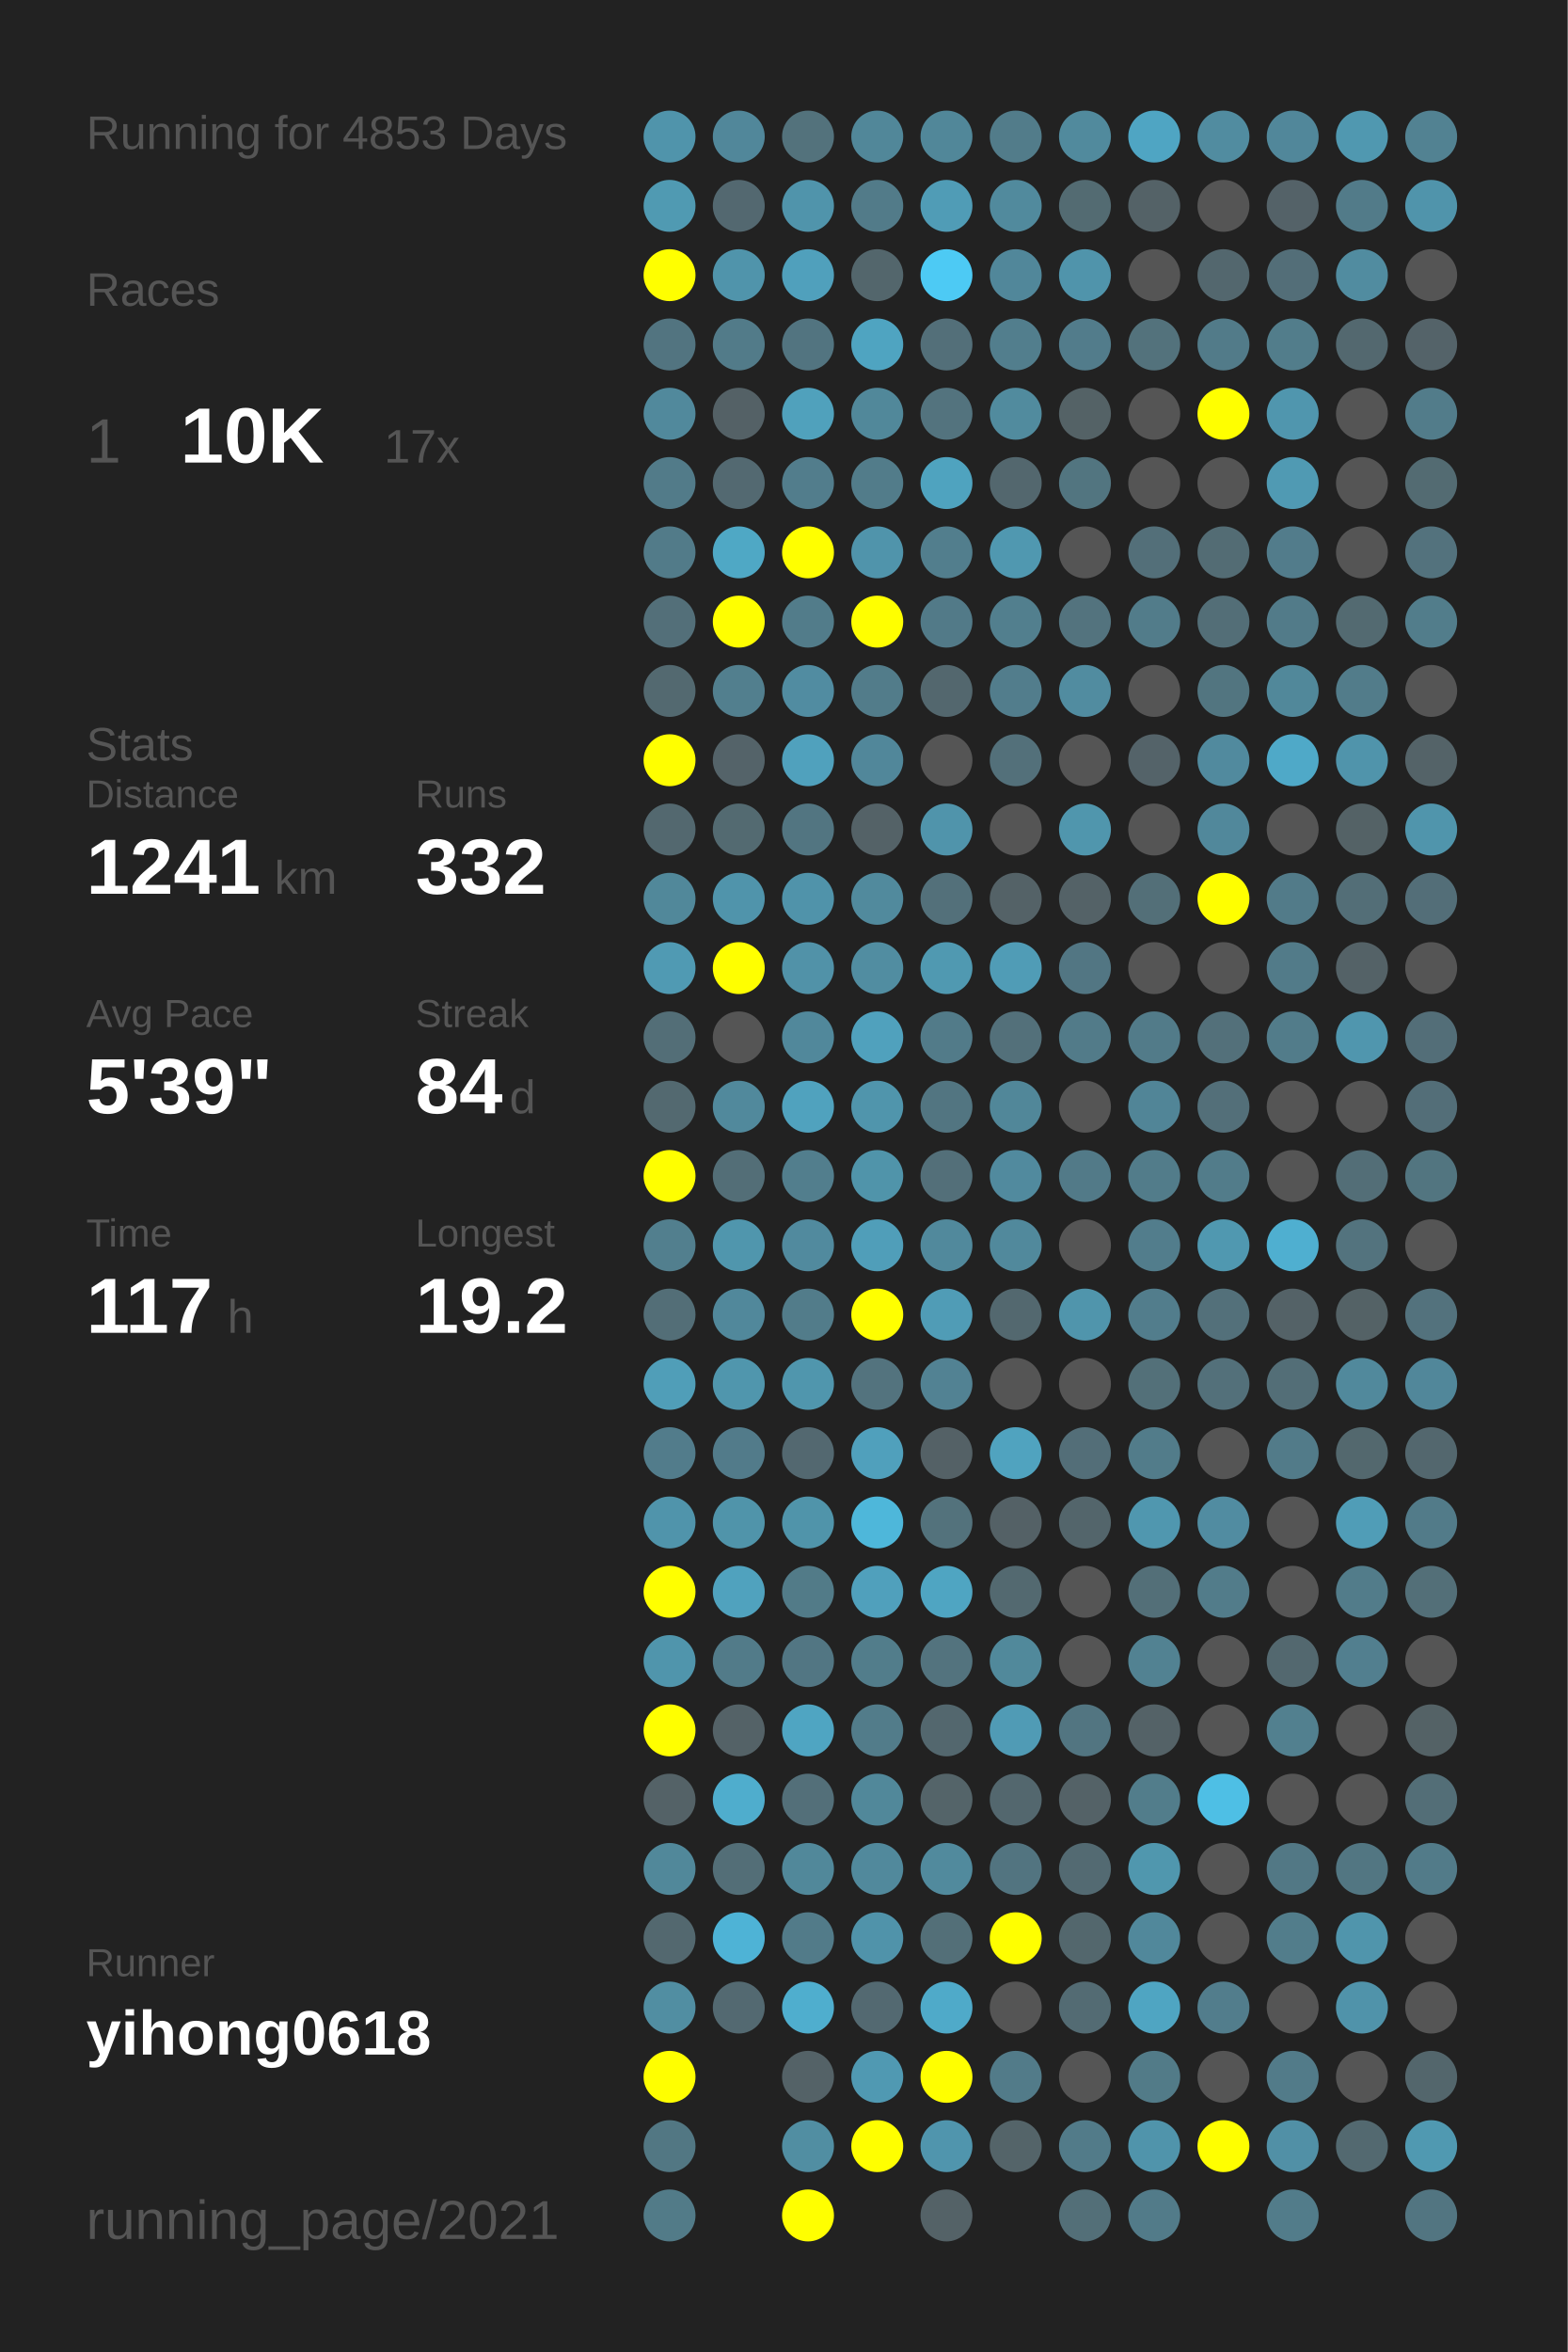
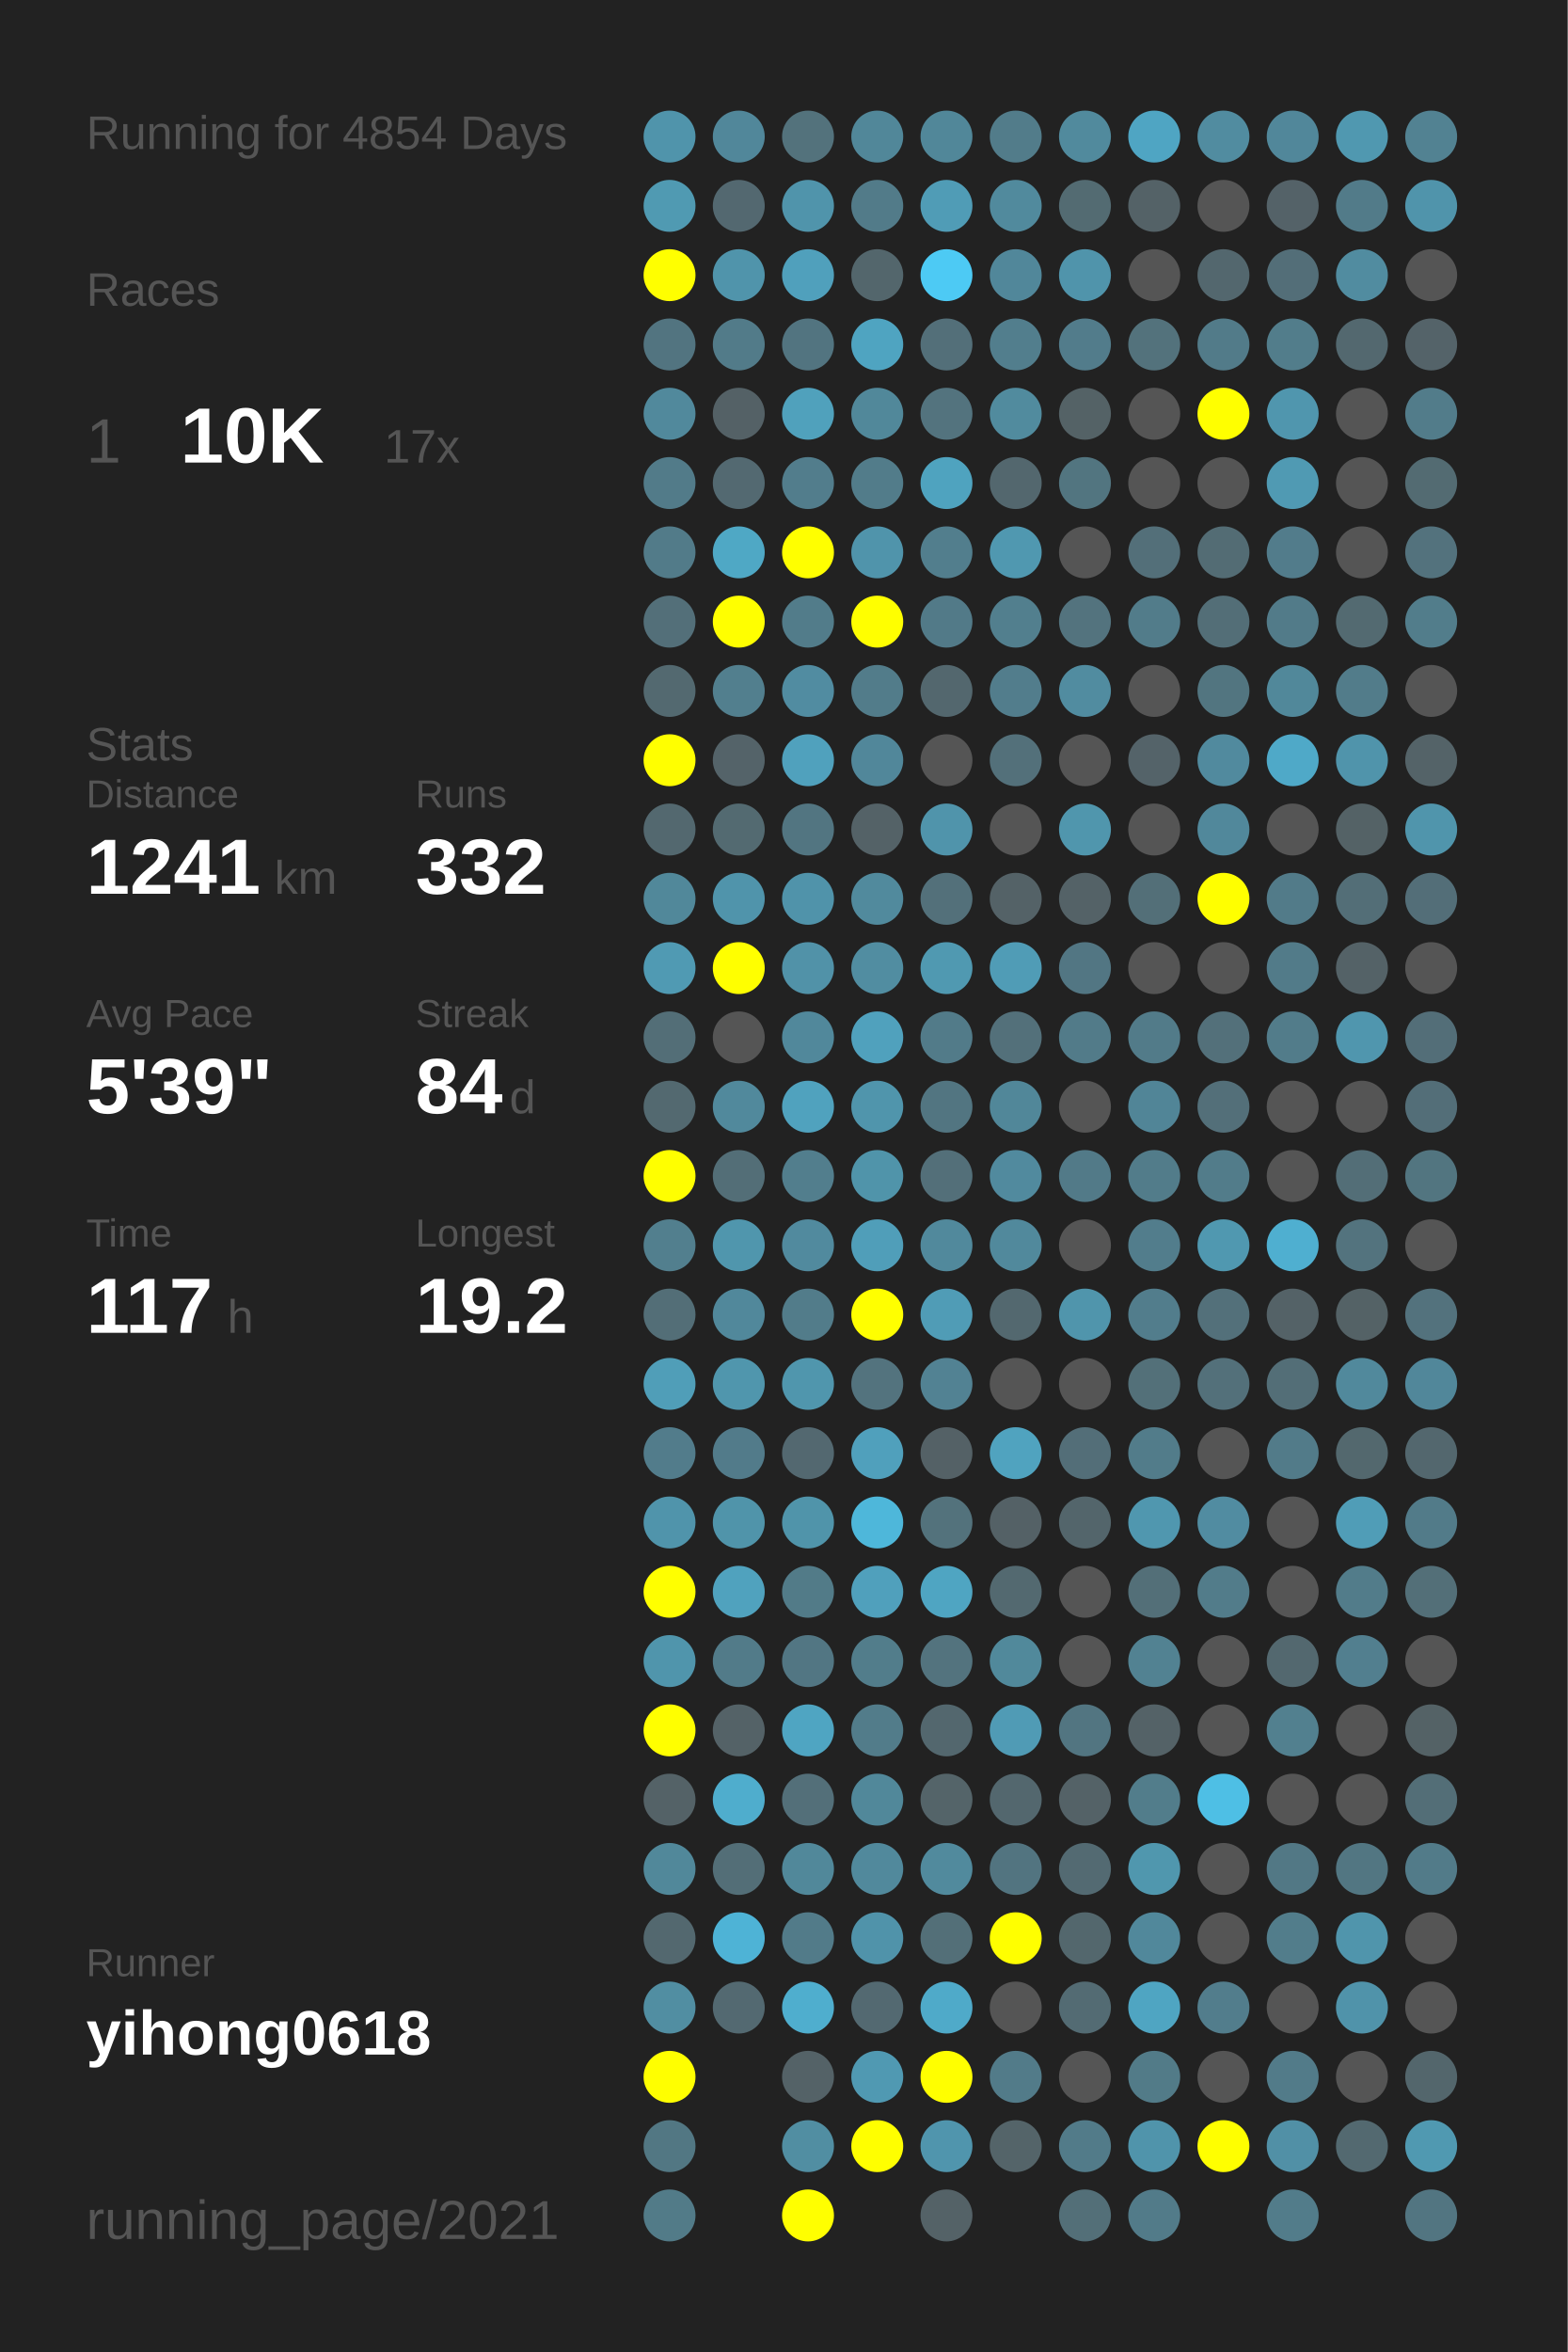
<svg xmlns="http://www.w3.org/2000/svg" baseProfile="full" height="300mm" version="1.1" viewBox="0,0,200,300" width="200mm">
  <defs />
  <rect fill="#222222" height="300" width="200" x="0" y="0" />
-   <text fill="#555555" style="font-size:6px; font-family:Arial;" x="11" y="19">Running for 4853 Days</text>
+   <text fill="#555555" style="font-size:6px; font-family:Arial;" x="11" y="19">Running for 4854 Days</text>
  <text fill="#555555" style="font-size:6px; font-family:Arial;" x="11" y="39">Races</text>
  <text fill="#555555" style="font-size:8px; font-family:Arial;" x="11" y="59">1</text>
  <text fill="#FFFFFF" style="font-size:10px; font-family:Arial; font-weight:bold;" x="23" y="59">10K</text>
  <text fill="#555555" style="font-size:6px; font-family:Arial;" x="49" y="59">17x</text>
  <text fill="#555555" style="font-size:6px; font-family:Arial;" x="11" y="97">Stats</text>
  <text fill="#555555" style="font-size:5px; font-family:Arial;" x="11" y="103">Distance</text>
  <text fill="#FFFFFF" style="font-size:10px; font-family:Arial; font-weight:bold;" x="11" y="114">1241</text>
  <text fill="#555555" style="font-size:6px; font-family:Arial;" x="35" y="114">km</text>
  <text fill="#555555" style="font-size:5px; font-family:Arial;" x="53" y="103">Runs</text>
  <text fill="#FFFFFF" style="font-size:10px; font-family:Arial; font-weight:bold;" x="53" y="114">332</text>
  <text fill="#555555" style="font-size:5px; font-family:Arial;" x="11" y="131">Avg Pace</text>
  <text fill="#FFFFFF" style="font-size:10px; font-family:Arial; font-weight:bold;" x="11" y="142">5'39"</text>
  <text fill="#555555" style="font-size:5px; font-family:Arial;" x="53" y="131">Streak</text>
  <text fill="#FFFFFF" style="font-size:10px; font-family:Arial; font-weight:bold;" x="53" y="142">84</text>
  <text fill="#555555" style="font-size:6px; font-family:Arial;" x="65" y="142">d</text>
  <text fill="#555555" style="font-size:5px; font-family:Arial;" x="11" y="159">Time</text>
  <text fill="#FFFFFF" style="font-size:10px; font-family:Arial; font-weight:bold;" x="11" y="170">117</text>
  <text fill="#555555" style="font-size:6px; font-family:Arial;" x="29" y="170">h</text>
  <text fill="#555555" style="font-size:5px; font-family:Arial;" x="53" y="159">Longest</text>
  <text fill="#FFFFFF" style="font-size:10px; font-family:Arial; font-weight:bold;" x="53" y="170">19.2</text>
  <text fill="#555555" style="font-size:5px; font-family:Arial;" x="11" y="252.065">Runner</text>
  <text fill="#FFFFFF" style="font-size:8px; font-family:Arial; font-weight:bold;" x="11" y="262.065">yihong0618</text>
  <text fill="#555555" style="font-size:7px; font-family:Arial;" x="11" y="285.581">running_page/2021</text>
  <circle cx="85.417" cy="17.419" fill="#5094ab" r="3.312" />
  <circle cx="85.417" cy="26.258" fill="#509ab2" r="3.312" />
  <circle cx="85.417" cy="35.097" fill="#FFFF00" r="3.312" />
  <circle cx="85.417" cy="43.935" fill="#527480" r="3.312" />
  <circle cx="85.417" cy="52.774" fill="#51899c" r="3.312" />
  <circle cx="85.417" cy="61.613" fill="#527b89" r="3.312" />
  <circle cx="85.417" cy="70.452" fill="#527b89" r="3.312" />
  <circle cx="85.417" cy="79.29" fill="#536f79" r="3.312" />
  <circle cx="85.417" cy="88.129" fill="#536970" r="3.312" />
  <circle cx="85.417" cy="96.968" fill="#FFFF00" r="3.312" />
  <circle cx="85.417" cy="105.806" fill="#53686f" r="3.312" />
  <circle cx="85.417" cy="114.645" fill="#51889a" r="3.312" />
  <circle cx="85.417" cy="123.484" fill="#509ab3" r="3.312" />
  <circle cx="85.417" cy="132.323" fill="#536e77" r="3.312" />
  <circle cx="85.417" cy="141.161" fill="#536970" r="3.312" />
  <circle cx="85.417" cy="150" fill="#FFFF00" r="3.312" />
  <circle cx="85.417" cy="158.839" fill="#527f8e" r="3.312" />
  <circle cx="85.417" cy="167.677" fill="#536e77" r="3.312" />
  <circle cx="85.417" cy="176.516" fill="#509eb8" r="3.312" />
  <circle cx="85.417" cy="185.355" fill="#527c8b" r="3.312" />
  <circle cx="85.417" cy="194.194" fill="#5094ab" r="3.312" />
  <circle cx="85.417" cy="203.032" fill="#FFFF00" r="3.312" />
  <circle cx="85.417" cy="211.871" fill="#5095ac" r="3.312" />
  <circle cx="85.417" cy="220.71" fill="#FFFF00" r="3.312" />
  <circle cx="85.417" cy="229.548" fill="#546267" r="3.312" />
  <circle cx="85.417" cy="238.387" fill="#51889a" r="3.312" />
  <circle cx="85.417" cy="247.226" fill="#53686f" r="3.312" />
  <circle cx="85.417" cy="256.065" fill="#518ea2" r="3.312" />
  <circle cx="85.417" cy="264.903" fill="#FFFF00" r="3.312" />
  <circle cx="85.417" cy="273.742" fill="#527783" r="3.312" />
  <circle cx="85.417" cy="282.581" fill="#527b88" r="3.312" />
  <circle cx="94.25" cy="17.419" fill="#51879a" r="3.312" />
  <circle cx="94.25" cy="26.258" fill="#536870" r="3.312" />
  <circle cx="94.25" cy="35.097" fill="#5094ab" r="3.312" />
  <circle cx="94.25" cy="43.935" fill="#527b89" r="3.312" />
  <circle cx="94.25" cy="52.774" fill="#546166" r="3.312" />
  <circle cx="94.25" cy="61.613" fill="#536971" r="3.312" />
  <circle cx="94.25" cy="70.452" fill="#4fa8c5" r="3.312" />
  <circle cx="94.25" cy="79.29" fill="#FFFF00" r="3.312" />
  <circle cx="94.25" cy="88.129" fill="#527f8e" r="3.312" />
  <circle cx="94.25" cy="96.968" fill="#546369" r="3.312" />
  <circle cx="94.25" cy="105.806" fill="#536a71" r="3.312" />
  <circle cx="94.25" cy="114.645" fill="#5094ab" r="3.312" />
  <circle cx="94.25" cy="123.484" fill="#FFFF00" r="3.312" />
  <circle cx="94.25" cy="132.323" fill="#555555" r="3.312" />
  <circle cx="94.25" cy="141.161" fill="#51899c" r="3.312" />
  <circle cx="94.25" cy="150" fill="#536e77" r="3.312" />
  <circle cx="94.25" cy="158.839" fill="#5096ad" r="3.312" />
  <circle cx="94.25" cy="167.677" fill="#51889b" r="3.312" />
  <circle cx="94.25" cy="176.516" fill="#5096ad" r="3.312" />
  <circle cx="94.25" cy="185.355" fill="#527b8a" r="3.312" />
  <circle cx="94.25" cy="194.194" fill="#5094aa" r="3.312" />
  <circle cx="94.25" cy="203.032" fill="#50a2be" r="3.312" />
  <circle cx="94.25" cy="211.871" fill="#527b89" r="3.312" />
  <circle cx="94.25" cy="220.71" fill="#546267" r="3.312" />
  <circle cx="94.25" cy="229.548" fill="#4fadcd" r="3.312" />
  <circle cx="94.25" cy="238.387" fill="#536e77" r="3.312" />
  <circle cx="94.25" cy="247.226" fill="#4eb3d6" r="3.312" />
  <circle cx="94.25" cy="256.065" fill="#536971" r="3.312" />
  <circle cx="103.083" cy="17.419" fill="#53727c" r="3.312" />
  <circle cx="103.083" cy="26.258" fill="#5094ab" r="3.312" />
  <circle cx="103.083" cy="35.097" fill="#50a0bc" r="3.312" />
  <circle cx="103.083" cy="43.935" fill="#527480" r="3.312" />
  <circle cx="103.083" cy="52.774" fill="#50a1bc" r="3.312" />
  <circle cx="103.083" cy="61.613" fill="#527d8c" r="3.312" />
  <circle cx="103.083" cy="70.452" fill="#FFFF00" r="3.312" />
  <circle cx="103.083" cy="79.29" fill="#527c8a" r="3.312" />
  <circle cx="103.083" cy="88.129" fill="#518ca1" r="3.312" />
  <circle cx="103.083" cy="96.968" fill="#50a1bd" r="3.312" />
  <circle cx="103.083" cy="105.806" fill="#527581" r="3.312" />
  <circle cx="103.083" cy="114.645" fill="#5093aa" r="3.312" />
  <circle cx="103.083" cy="123.484" fill="#5192a8" r="3.312" />
  <circle cx="103.083" cy="132.323" fill="#51889b" r="3.312" />
  <circle cx="103.083" cy="141.161" fill="#50a2be" r="3.312" />
  <circle cx="103.083" cy="150" fill="#527e8d" r="3.312" />
  <circle cx="103.083" cy="158.839" fill="#518a9e" r="3.312" />
  <circle cx="103.083" cy="167.677" fill="#527c8a" r="3.312" />
  <circle cx="103.083" cy="176.516" fill="#5096ad" r="3.312" />
  <circle cx="103.083" cy="185.355" fill="#536870" r="3.312" />
  <circle cx="103.083" cy="194.194" fill="#5094aa" r="3.312" />
  <circle cx="103.083" cy="203.032" fill="#527b88" r="3.312" />
  <circle cx="103.083" cy="211.871" fill="#527683" r="3.312" />
  <circle cx="103.083" cy="220.71" fill="#4fa5c2" r="3.312" />
  <circle cx="103.083" cy="229.548" fill="#536f79" r="3.312" />
  <circle cx="103.083" cy="238.387" fill="#51889a" r="3.312" />
  <circle cx="103.083" cy="247.226" fill="#527b89" r="3.312" />
  <circle cx="103.083" cy="256.065" fill="#4faece" r="3.312" />
  <circle cx="103.083" cy="264.903" fill="#546267" r="3.312" />
  <circle cx="103.083" cy="273.742" fill="#518ea2" r="3.312" />
  <circle cx="103.083" cy="282.581" fill="#FFFF00" r="3.312" />
  <circle cx="111.917" cy="17.419" fill="#518799" r="3.312" />
  <circle cx="111.917" cy="26.258" fill="#527b89" r="3.312" />
  <circle cx="111.917" cy="35.097" fill="#53666c" r="3.312" />
  <circle cx="111.917" cy="43.935" fill="#4fa4c1" r="3.312" />
  <circle cx="111.917" cy="52.774" fill="#51889a" r="3.312" />
  <circle cx="111.917" cy="61.613" fill="#527c8a" r="3.312" />
  <circle cx="111.917" cy="70.452" fill="#5094ab" r="3.312" />
  <circle cx="111.917" cy="79.29" fill="#FFFF00" r="3.312" />
  <circle cx="111.917" cy="88.129" fill="#527c8a" r="3.312" />
  <circle cx="111.917" cy="96.968" fill="#51879a" r="3.312" />
  <circle cx="111.917" cy="105.806" fill="#546267" r="3.312" />
  <circle cx="111.917" cy="114.645" fill="#518a9d" r="3.312" />
  <circle cx="111.917" cy="123.484" fill="#518da1" r="3.312" />
  <circle cx="111.917" cy="132.323" fill="#50a1bd" r="3.312" />
  <circle cx="111.917" cy="141.161" fill="#5095ac" r="3.312" />
  <circle cx="111.917" cy="150" fill="#5094aa" r="3.312" />
  <circle cx="111.917" cy="158.839" fill="#509eb9" r="3.312" />
  <circle cx="111.917" cy="167.677" fill="#FFFF00" r="3.312" />
  <circle cx="111.917" cy="176.516" fill="#53737e" r="3.312" />
  <circle cx="111.917" cy="185.355" fill="#50a0bc" r="3.312" />
  <circle cx="111.917" cy="194.194" fill="#4eb7da" r="3.312" />
  <circle cx="111.917" cy="203.032" fill="#50a0bc" r="3.312" />
  <circle cx="111.917" cy="211.871" fill="#527d8b" r="3.312" />
  <circle cx="111.917" cy="220.71" fill="#527c8a" r="3.312" />
  <circle cx="111.917" cy="229.548" fill="#51889a" r="3.312" />
  <circle cx="111.917" cy="238.387" fill="#51899c" r="3.312" />
  <circle cx="111.917" cy="247.226" fill="#5093aa" r="3.312" />
  <circle cx="111.917" cy="256.065" fill="#536971" r="3.312" />
  <circle cx="111.917" cy="264.903" fill="#5099b2" r="3.312" />
  <circle cx="111.917" cy="273.742" fill="#FFFF00" r="3.312" />
  <circle cx="120.75" cy="17.419" fill="#518799" r="3.312" />
  <circle cx="120.75" cy="26.258" fill="#509cb6" r="3.312" />
  <circle cx="120.75" cy="35.097" fill="#4dcaf4" r="3.312" />
  <circle cx="120.75" cy="43.935" fill="#536f79" r="3.312" />
  <circle cx="120.75" cy="52.774" fill="#53737e" r="3.312" />
  <circle cx="120.75" cy="61.613" fill="#4fa3bf" r="3.312" />
  <circle cx="120.75" cy="70.452" fill="#527e8d" r="3.312" />
  <circle cx="120.75" cy="79.29" fill="#527a88" r="3.312" />
  <circle cx="120.75" cy="88.129" fill="#53676e" r="3.312" />
  <circle cx="120.75" cy="96.968" fill="#555555" r="3.312" />
  <circle cx="120.75" cy="105.806" fill="#5094ab" r="3.312" />
  <circle cx="120.75" cy="114.645" fill="#53707a" r="3.312" />
  <circle cx="120.75" cy="123.484" fill="#5099b1" r="3.312" />
  <circle cx="120.75" cy="132.323" fill="#527b89" r="3.312" />
  <circle cx="120.75" cy="141.161" fill="#527581" r="3.312" />
  <circle cx="120.75" cy="150" fill="#536f79" r="3.312" />
  <circle cx="120.75" cy="158.839" fill="#51899c" r="3.312" />
  <circle cx="120.75" cy="167.677" fill="#509cb6" r="3.312" />
  <circle cx="120.75" cy="176.516" fill="#528293" r="3.312" />
  <circle cx="120.75" cy="185.355" fill="#546166" r="3.312" />
  <circle cx="120.75" cy="194.194" fill="#53727c" r="3.312" />
  <circle cx="120.75" cy="203.032" fill="#4fa5c2" r="3.312" />
  <circle cx="120.75" cy="211.871" fill="#53737e" r="3.312" />
  <circle cx="120.75" cy="220.71" fill="#53676e" r="3.312" />
  <circle cx="120.75" cy="229.548" fill="#546469" r="3.312" />
  <circle cx="120.75" cy="238.387" fill="#518a9d" r="3.312" />
  <circle cx="120.75" cy="247.226" fill="#536f78" r="3.312" />
  <circle cx="120.75" cy="256.065" fill="#4faac9" r="3.312" />
  <circle cx="120.75" cy="264.903" fill="#FFFF00" r="3.312" />
  <circle cx="120.75" cy="273.742" fill="#5095ad" r="3.312" />
  <circle cx="120.75" cy="282.581" fill="#546267" r="3.312" />
  <circle cx="129.583" cy="17.419" fill="#527c8a" r="3.312" />
  <circle cx="129.583" cy="26.258" fill="#518a9d" r="3.312" />
  <circle cx="129.583" cy="35.097" fill="#51879a" r="3.312" />
  <circle cx="129.583" cy="43.935" fill="#527e8d" r="3.312" />
  <circle cx="129.583" cy="52.774" fill="#518b9e" r="3.312" />
  <circle cx="129.583" cy="61.613" fill="#53676e" r="3.312" />
  <circle cx="129.583" cy="70.452" fill="#5098b0" r="3.312" />
  <circle cx="129.583" cy="79.29" fill="#527f8e" r="3.312" />
  <circle cx="129.583" cy="88.129" fill="#527d8c" r="3.312" />
  <circle cx="129.583" cy="96.968" fill="#53707a" r="3.312" />
  <circle cx="129.583" cy="105.806" fill="#555555" r="3.312" />
  <circle cx="129.583" cy="114.645" fill="#546267" r="3.312" />
  <circle cx="129.583" cy="123.484" fill="#509cb6" r="3.312" />
  <circle cx="129.583" cy="132.323" fill="#53707a" r="3.312" />
  <circle cx="129.583" cy="141.161" fill="#518799" r="3.312" />
  <circle cx="129.583" cy="150" fill="#518a9e" r="3.312" />
  <circle cx="129.583" cy="158.839" fill="#51899c" r="3.312" />
  <circle cx="129.583" cy="167.677" fill="#53686f" r="3.312" />
  <circle cx="129.583" cy="176.516" fill="#555555" r="3.312" />
  <circle cx="129.583" cy="185.355" fill="#50a3bf" r="3.312" />
  <circle cx="129.583" cy="194.194" fill="#546166" r="3.312" />
  <circle cx="129.583" cy="203.032" fill="#536970" r="3.312" />
  <circle cx="129.583" cy="211.871" fill="#51899b" r="3.312" />
  <circle cx="129.583" cy="220.71" fill="#509bb5" r="3.312" />
  <circle cx="129.583" cy="229.548" fill="#53676e" r="3.312" />
  <circle cx="129.583" cy="238.387" fill="#527480" r="3.312" />
  <circle cx="129.583" cy="247.226" fill="#FFFF00" r="3.312" />
  <circle cx="129.583" cy="256.065" fill="#555555" r="3.312" />
  <circle cx="129.583" cy="264.903" fill="#527b89" r="3.312" />
  <circle cx="129.583" cy="273.742" fill="#546469" r="3.312" />
  <circle cx="138.417" cy="17.419" fill="#518a9d" r="3.312" />
  <circle cx="138.417" cy="26.258" fill="#536b72" r="3.312" />
  <circle cx="138.417" cy="35.097" fill="#5094ab" r="3.312" />
  <circle cx="138.417" cy="43.935" fill="#527c8b" r="3.312" />
  <circle cx="138.417" cy="52.774" fill="#546266" r="3.312" />
  <circle cx="138.417" cy="61.613" fill="#527580" r="3.312" />
  <circle cx="138.417" cy="70.452" fill="#555555" r="3.312" />
  <circle cx="138.417" cy="79.29" fill="#53737e" r="3.312" />
  <circle cx="138.417" cy="88.129" fill="#518ca0" r="3.312" />
  <circle cx="138.417" cy="96.968" fill="#555555" r="3.312" />
  <circle cx="138.417" cy="105.806" fill="#5096ad" r="3.312" />
  <circle cx="138.417" cy="114.645" fill="#546267" r="3.312" />
  <circle cx="138.417" cy="123.484" fill="#527683" r="3.312" />
  <circle cx="138.417" cy="132.323" fill="#527b89" r="3.312" />
  <circle cx="138.417" cy="141.161" fill="#555555" r="3.312" />
  <circle cx="138.417" cy="150" fill="#527a88" r="3.312" />
  <circle cx="138.417" cy="158.839" fill="#555555" r="3.312" />
  <circle cx="138.417" cy="167.677" fill="#5095ac" r="3.312" />
  <circle cx="138.417" cy="176.516" fill="#555555" r="3.312" />
  <circle cx="138.417" cy="185.355" fill="#536e78" r="3.312" />
  <circle cx="138.417" cy="194.194" fill="#53656b" r="3.312" />
  <circle cx="138.417" cy="203.032" fill="#555555" r="3.312" />
  <circle cx="138.417" cy="211.871" fill="#555555" r="3.312" />
  <circle cx="138.417" cy="220.71" fill="#527581" r="3.312" />
  <circle cx="138.417" cy="229.548" fill="#546267" r="3.312" />
  <circle cx="138.417" cy="238.387" fill="#536a72" r="3.312" />
  <circle cx="138.417" cy="247.226" fill="#53676d" r="3.312" />
  <circle cx="138.417" cy="256.065" fill="#536b73" r="3.312" />
  <circle cx="138.417" cy="264.903" fill="#555555" r="3.312" />
  <circle cx="138.417" cy="273.742" fill="#527b89" r="3.312" />
  <circle cx="138.417" cy="282.581" fill="#536f78" r="3.312" />
  <circle cx="147.25" cy="17.419" fill="#4fa5c3" r="3.312" />
  <circle cx="147.25" cy="26.258" fill="#546267" r="3.312" />
  <circle cx="147.25" cy="35.097" fill="#555555" r="3.312" />
  <circle cx="147.25" cy="43.935" fill="#53727c" r="3.312" />
  <circle cx="147.25" cy="52.774" fill="#555555" r="3.312" />
  <circle cx="147.25" cy="61.613" fill="#555555" r="3.312" />
  <circle cx="147.25" cy="70.452" fill="#536f79" r="3.312" />
  <circle cx="147.25" cy="79.29" fill="#527c8a" r="3.312" />
  <circle cx="147.25" cy="88.129" fill="#555555" r="3.312" />
  <circle cx="147.25" cy="96.968" fill="#546369" r="3.312" />
  <circle cx="147.25" cy="105.806" fill="#555555" r="3.312" />
  <circle cx="147.25" cy="114.645" fill="#536f78" r="3.312" />
  <circle cx="147.25" cy="123.484" fill="#555555" r="3.312" />
  <circle cx="147.25" cy="132.323" fill="#527b89" r="3.312" />
  <circle cx="147.25" cy="141.161" fill="#518597" r="3.312" />
  <circle cx="147.25" cy="150" fill="#527c8a" r="3.312" />
  <circle cx="147.25" cy="158.839" fill="#527d8c" r="3.312" />
  <circle cx="147.25" cy="167.677" fill="#527d8c" r="3.312" />
  <circle cx="147.25" cy="176.516" fill="#537079" r="3.312" />
  <circle cx="147.25" cy="185.355" fill="#527c8a" r="3.312" />
  <circle cx="147.25" cy="194.194" fill="#5097af" r="3.312" />
  <circle cx="147.25" cy="203.032" fill="#536f78" r="3.312" />
  <circle cx="147.25" cy="211.871" fill="#528292" r="3.312" />
  <circle cx="147.25" cy="220.71" fill="#546267" r="3.312" />
  <circle cx="147.25" cy="229.548" fill="#527d8b" r="3.312" />
  <circle cx="147.25" cy="238.387" fill="#5097ae" r="3.312" />
  <circle cx="147.25" cy="247.226" fill="#51889b" r="3.312" />
  <circle cx="147.25" cy="256.065" fill="#4fa5c2" r="3.312" />
  <circle cx="147.25" cy="264.903" fill="#527b88" r="3.312" />
  <circle cx="147.25" cy="273.742" fill="#5094ab" r="3.312" />
  <circle cx="147.25" cy="282.581" fill="#527b89" r="3.312" />
  <circle cx="156.083" cy="17.419" fill="#518ca0" r="3.312" />
  <circle cx="156.083" cy="26.258" fill="#555555" r="3.312" />
  <circle cx="156.083" cy="35.097" fill="#53676e" r="3.312" />
  <circle cx="156.083" cy="43.935" fill="#527b89" r="3.312" />
  <circle cx="156.083" cy="52.774" fill="#FFFF00" r="3.312" />
  <circle cx="156.083" cy="61.613" fill="#555555" r="3.312" />
  <circle cx="156.083" cy="70.452" fill="#536c74" r="3.312" />
  <circle cx="156.083" cy="79.29" fill="#536e77" r="3.312" />
  <circle cx="156.083" cy="88.129" fill="#527580" r="3.312" />
  <circle cx="156.083" cy="96.968" fill="#518a9e" r="3.312" />
  <circle cx="156.083" cy="105.806" fill="#51889b" r="3.312" />
  <circle cx="156.083" cy="114.645" fill="#FFFF00" r="3.312" />
  <circle cx="156.083" cy="123.484" fill="#555555" r="3.312" />
  <circle cx="156.083" cy="132.323" fill="#53707a" r="3.312" />
  <circle cx="156.083" cy="141.161" fill="#536f79" r="3.312" />
  <circle cx="156.083" cy="150" fill="#527c8a" r="3.312" />
  <circle cx="156.083" cy="158.839" fill="#5098b0" r="3.312" />
  <circle cx="156.083" cy="167.677" fill="#53707a" r="3.312" />
  <circle cx="156.083" cy="176.516" fill="#53707a" r="3.312" />
  <circle cx="156.083" cy="185.355" fill="#555555" r="3.312" />
  <circle cx="156.083" cy="194.194" fill="#518ca1" r="3.312" />
  <circle cx="156.083" cy="203.032" fill="#527c8a" r="3.312" />
  <circle cx="156.083" cy="211.871" fill="#555555" r="3.312" />
  <circle cx="156.083" cy="220.71" fill="#555555" r="3.312" />
  <circle cx="156.083" cy="229.548" fill="#4ebfe5" r="3.312" />
  <circle cx="156.083" cy="238.387" fill="#555555" r="3.312" />
  <circle cx="156.083" cy="247.226" fill="#555555" r="3.312" />
  <circle cx="156.083" cy="256.065" fill="#527d8c" r="3.312" />
  <circle cx="156.083" cy="264.903" fill="#555555" r="3.312" />
  <circle cx="156.083" cy="273.742" fill="#FFFF00" r="3.312" />
  <circle cx="164.917" cy="17.419" fill="#51879a" r="3.312" />
  <circle cx="164.917" cy="26.258" fill="#546268" r="3.312" />
  <circle cx="164.917" cy="35.097" fill="#536e78" r="3.312" />
  <circle cx="164.917" cy="43.935" fill="#527d8b" r="3.312" />
  <circle cx="164.917" cy="52.774" fill="#5096ae" r="3.312" />
  <circle cx="164.917" cy="61.613" fill="#509ab3" r="3.312" />
  <circle cx="164.917" cy="70.452" fill="#527c8b" r="3.312" />
  <circle cx="164.917" cy="79.29" fill="#527b89" r="3.312" />
  <circle cx="164.917" cy="88.129" fill="#51889a" r="3.312" />
  <circle cx="164.917" cy="96.968" fill="#4fa9c8" r="3.312" />
  <circle cx="164.917" cy="105.806" fill="#555555" r="3.312" />
  <circle cx="164.917" cy="114.645" fill="#527b89" r="3.312" />
  <circle cx="164.917" cy="123.484" fill="#527b89" r="3.312" />
  <circle cx="164.917" cy="132.323" fill="#527c8a" r="3.312" />
  <circle cx="164.917" cy="141.161" fill="#555555" r="3.312" />
  <circle cx="164.917" cy="150" fill="#555555" r="3.312" />
  <circle cx="164.917" cy="158.839" fill="#4fafd0" r="3.312" />
  <circle cx="164.917" cy="167.677" fill="#546267" r="3.312" />
  <circle cx="164.917" cy="176.516" fill="#536e77" r="3.312" />
  <circle cx="164.917" cy="185.355" fill="#527b89" r="3.312" />
  <circle cx="164.917" cy="194.194" fill="#555555" r="3.312" />
  <circle cx="164.917" cy="203.032" fill="#555555" r="3.312" />
  <circle cx="164.917" cy="211.871" fill="#53686f" r="3.312" />
  <circle cx="164.917" cy="220.71" fill="#52808f" r="3.312" />
  <circle cx="164.917" cy="229.548" fill="#555555" r="3.312" />
  <circle cx="164.917" cy="238.387" fill="#527885" r="3.312" />
  <circle cx="164.917" cy="247.226" fill="#527d8b" r="3.312" />
  <circle cx="164.917" cy="256.065" fill="#555555" r="3.312" />
  <circle cx="164.917" cy="264.903" fill="#527b89" r="3.312" />
  <circle cx="164.917" cy="273.742" fill="#5190a6" r="3.312" />
  <circle cx="164.917" cy="282.581" fill="#527c8a" r="3.312" />
  <circle cx="173.75" cy="17.419" fill="#5098b0" r="3.312" />
  <circle cx="173.75" cy="26.258" fill="#527b89" r="3.312" />
  <circle cx="173.75" cy="35.097" fill="#518ca0" r="3.312" />
  <circle cx="173.75" cy="43.935" fill="#53686f" r="3.312" />
  <circle cx="173.75" cy="52.774" fill="#555555" r="3.312" />
  <circle cx="173.75" cy="61.613" fill="#555555" r="3.312" />
  <circle cx="173.75" cy="70.452" fill="#555555" r="3.312" />
  <circle cx="173.75" cy="79.29" fill="#536a71" r="3.312" />
  <circle cx="173.75" cy="88.129" fill="#527c8a" r="3.312" />
  <circle cx="173.75" cy="96.968" fill="#5094ab" r="3.312" />
  <circle cx="173.75" cy="105.806" fill="#546266" r="3.312" />
  <circle cx="173.75" cy="114.645" fill="#536e77" r="3.312" />
  <circle cx="173.75" cy="123.484" fill="#546267" r="3.312" />
  <circle cx="173.75" cy="132.323" fill="#5096ae" r="3.312" />
  <circle cx="173.75" cy="141.161" fill="#555555" r="3.312" />
  <circle cx="173.75" cy="150" fill="#536e77" r="3.312" />
  <circle cx="173.75" cy="158.839" fill="#53737e" r="3.312" />
  <circle cx="173.75" cy="167.677" fill="#546266" r="3.312" />
  <circle cx="173.75" cy="176.516" fill="#51899c" r="3.312" />
  <circle cx="173.75" cy="185.355" fill="#53686e" r="3.312" />
  <circle cx="173.75" cy="194.194" fill="#509db7" r="3.312" />
  <circle cx="173.75" cy="203.032" fill="#527c8a" r="3.312" />
  <circle cx="173.75" cy="211.871" fill="#527f8f" r="3.312" />
  <circle cx="173.75" cy="220.71" fill="#555555" r="3.312" />
  <circle cx="173.75" cy="229.548" fill="#555555" r="3.312" />
  <circle cx="173.75" cy="238.387" fill="#527682" r="3.312" />
  <circle cx="173.75" cy="247.226" fill="#5095ac" r="3.312" />
  <circle cx="173.75" cy="256.065" fill="#5093aa" r="3.312" />
  <circle cx="173.75" cy="264.903" fill="#555555" r="3.312" />
  <circle cx="173.75" cy="273.742" fill="#536970" r="3.312" />
  <circle cx="182.583" cy="17.419" fill="#528292" r="3.312" />
  <circle cx="182.583" cy="26.258" fill="#5094ab" r="3.312" />
  <circle cx="182.583" cy="35.097" fill="#555555" r="3.312" />
  <circle cx="182.583" cy="43.935" fill="#546369" r="3.312" />
  <circle cx="182.583" cy="52.774" fill="#527c8a" r="3.312" />
  <circle cx="182.583" cy="61.613" fill="#536b72" r="3.312" />
  <circle cx="182.583" cy="70.452" fill="#53727d" r="3.312" />
  <circle cx="182.583" cy="79.29" fill="#527d8b" r="3.312" />
  <circle cx="182.583" cy="88.129" fill="#555555" r="3.312" />
  <circle cx="182.583" cy="96.968" fill="#546368" r="3.312" />
  <circle cx="182.583" cy="105.806" fill="#5095ac" r="3.312" />
  <circle cx="182.583" cy="114.645" fill="#536e78" r="3.312" />
  <circle cx="182.583" cy="123.484" fill="#555555" r="3.312" />
  <circle cx="182.583" cy="132.323" fill="#536e78" r="3.312" />
  <circle cx="182.583" cy="141.161" fill="#536e78" r="3.312" />
  <circle cx="182.583" cy="150" fill="#527580" r="3.312" />
  <circle cx="182.583" cy="158.839" fill="#555555" r="3.312" />
  <circle cx="182.583" cy="167.677" fill="#53727d" r="3.312" />
  <circle cx="182.583" cy="176.516" fill="#51879a" r="3.312" />
  <circle cx="182.583" cy="185.355" fill="#53676e" r="3.312" />
  <circle cx="182.583" cy="194.194" fill="#527b89" r="3.312" />
  <circle cx="182.583" cy="203.032" fill="#536f78" r="3.312" />
  <circle cx="182.583" cy="211.871" fill="#555555" r="3.312" />
  <circle cx="182.583" cy="220.71" fill="#546266" r="3.312" />
  <circle cx="182.583" cy="229.548" fill="#536e77" r="3.312" />
  <circle cx="182.583" cy="238.387" fill="#527b89" r="3.312" />
  <circle cx="182.583" cy="247.226" fill="#555555" r="3.312" />
  <circle cx="182.583" cy="256.065" fill="#555555" r="3.312" />
  <circle cx="182.583" cy="264.903" fill="#53666c" r="3.312" />
  <circle cx="182.583" cy="273.742" fill="#5099b1" r="3.312" />
  <circle cx="182.583" cy="282.581" fill="#527581" r="3.312" />
</svg>
